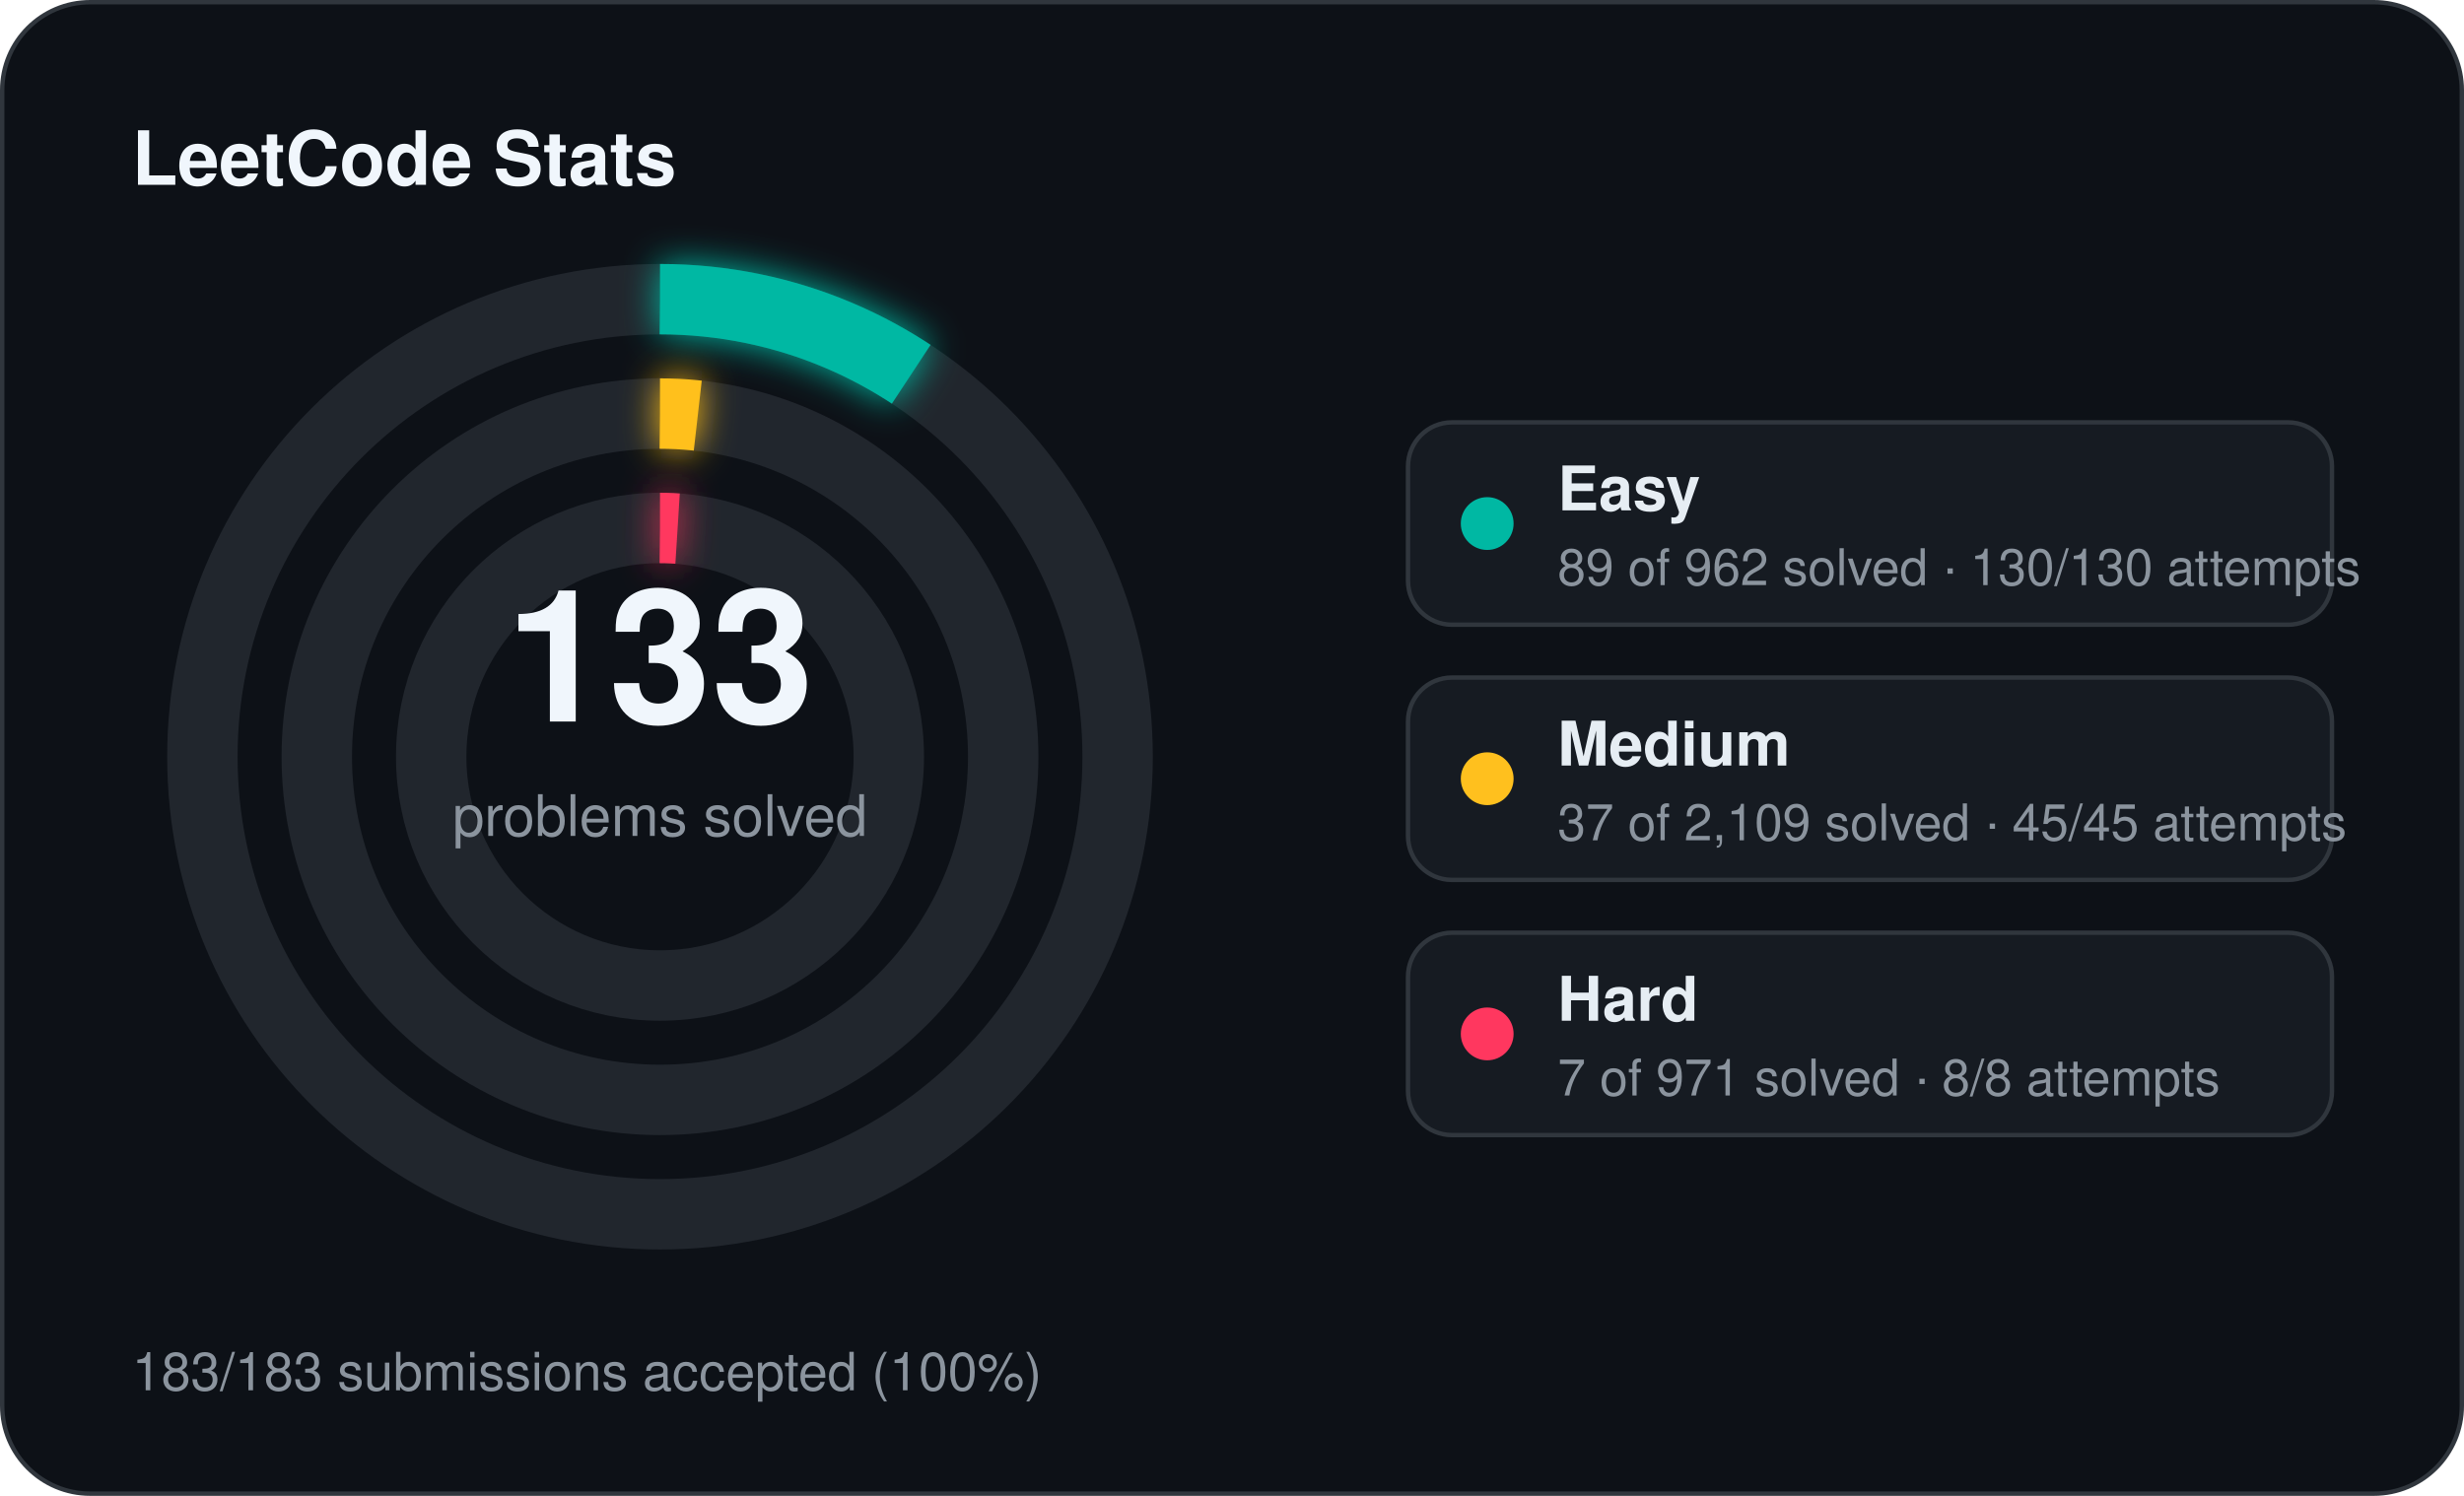
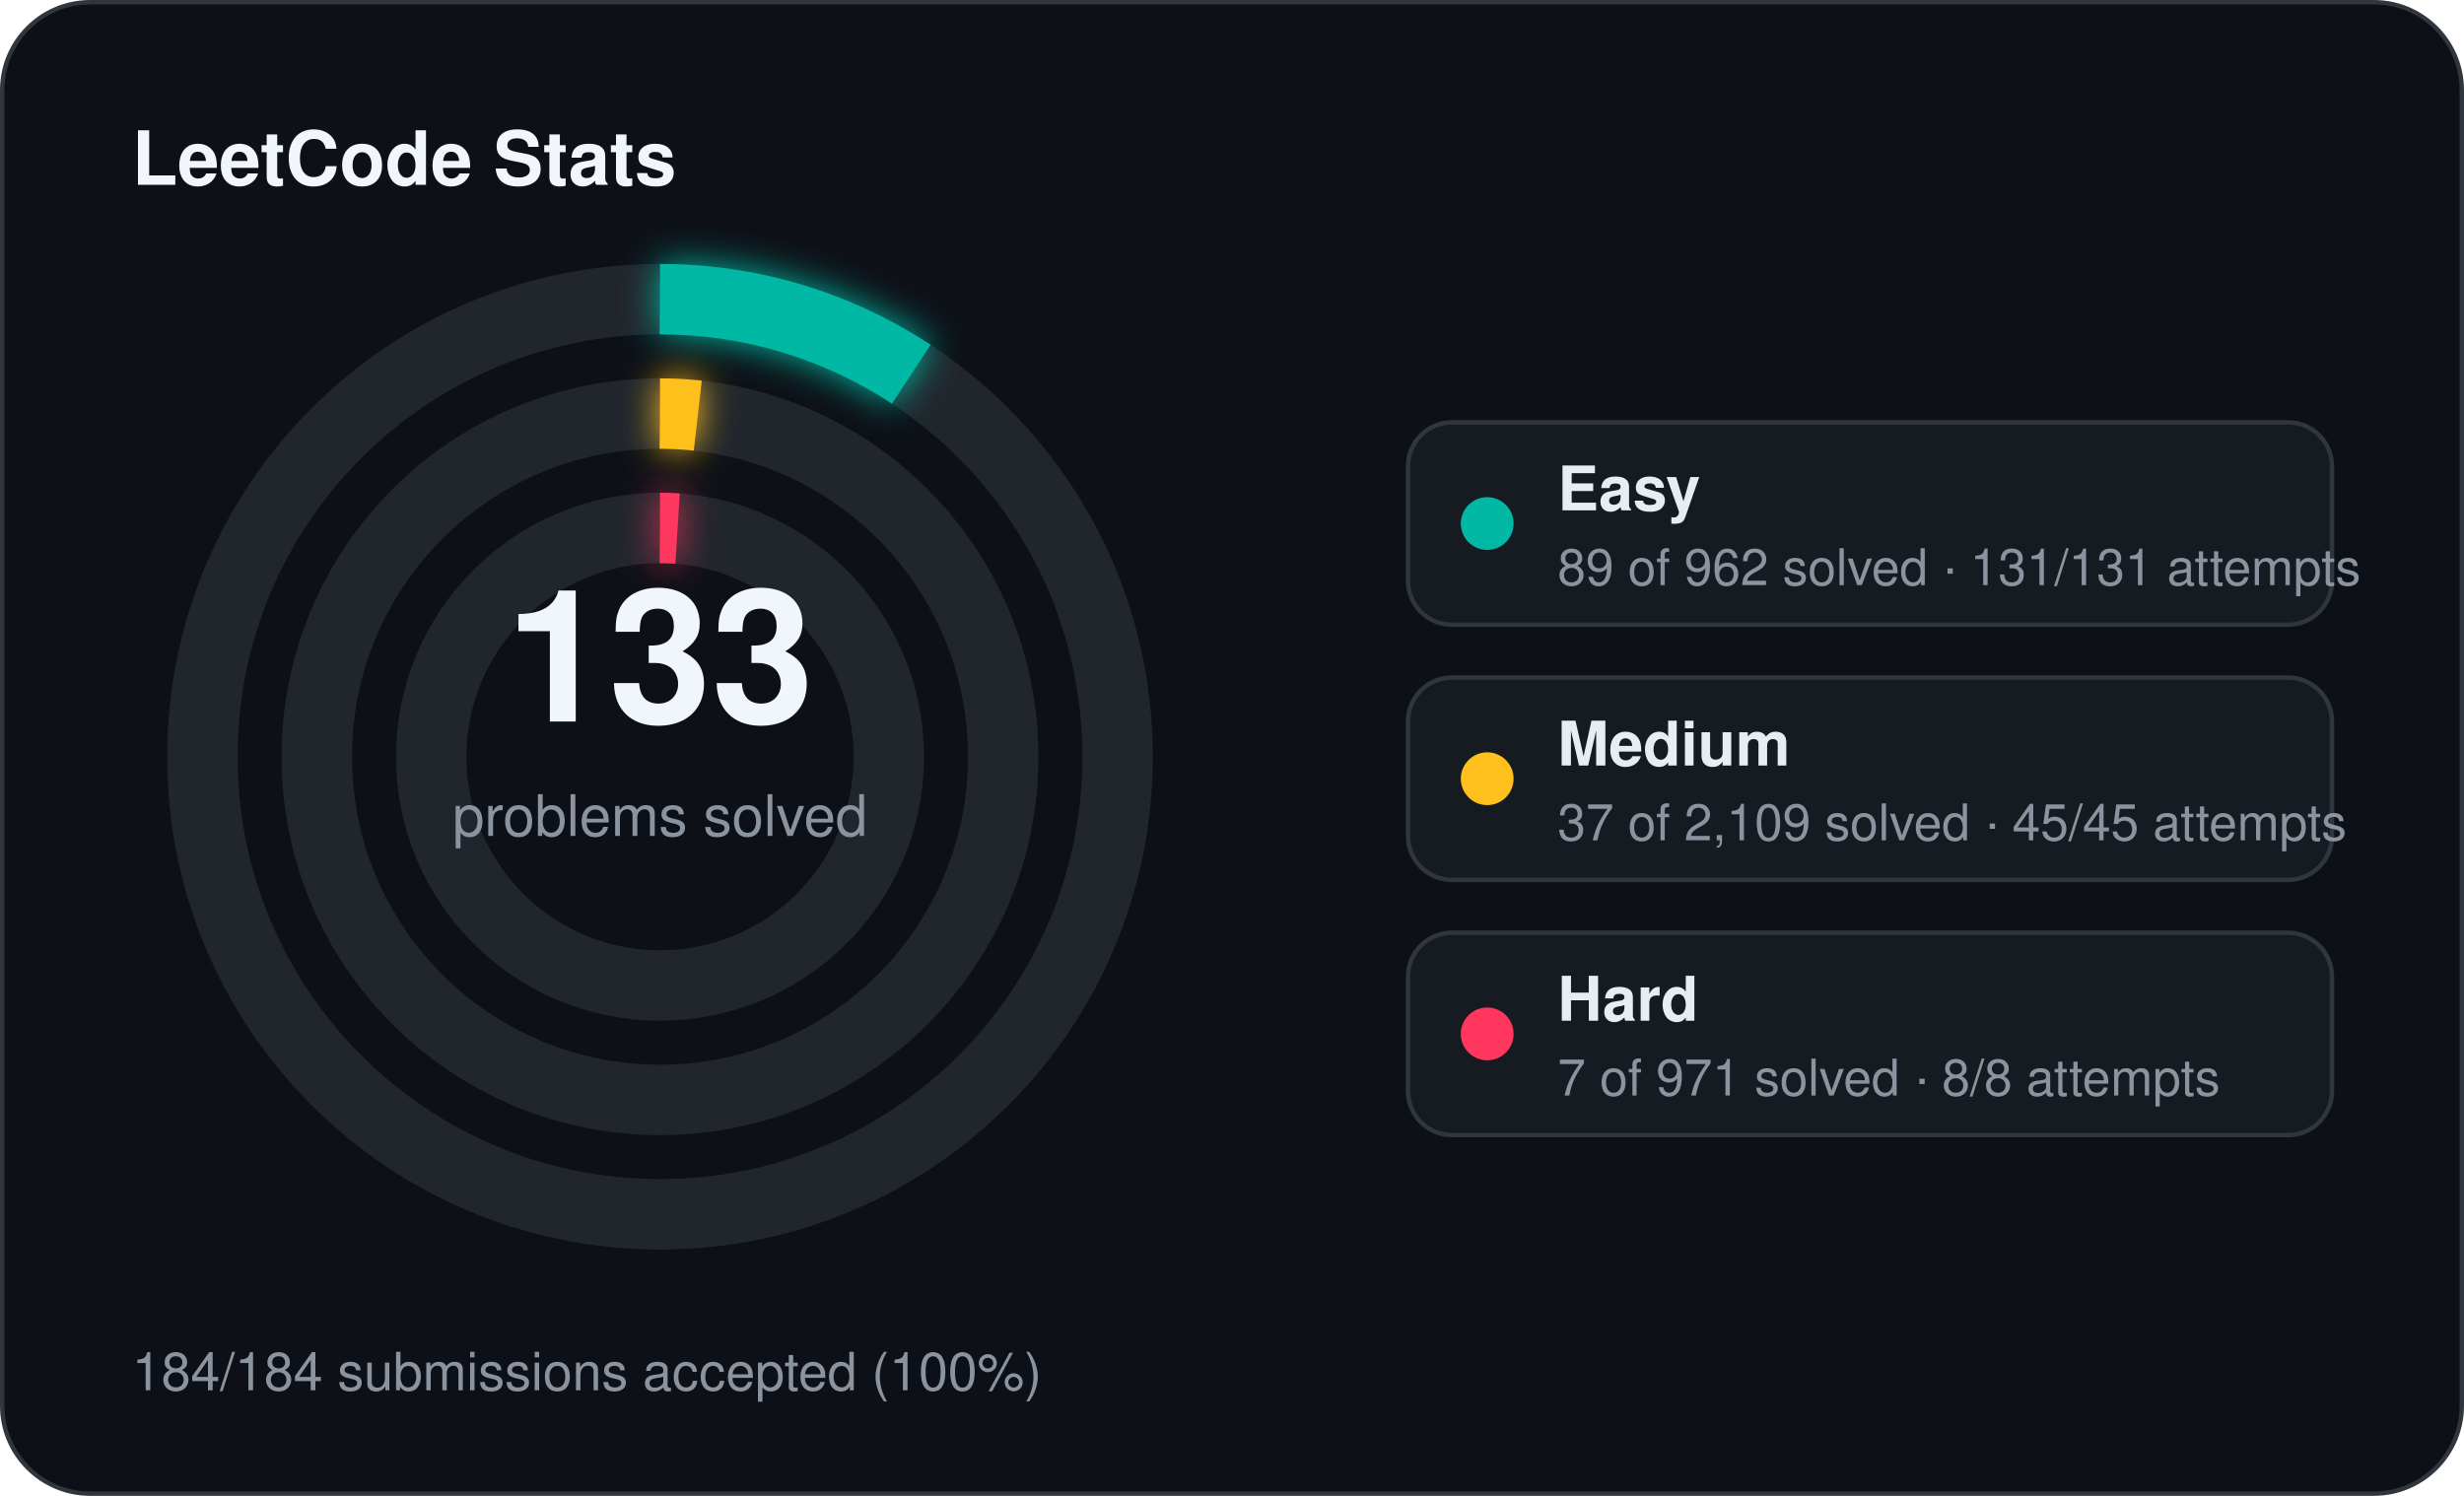
<svg xmlns="http://www.w3.org/2000/svg" width="560" height="340" viewBox="0 0 560 340">
  <defs>
    <filter id="stats-glow" x="-60%" y="-60%" width="220%" height="220%">
      <feGaussianBlur stdDeviation="4" result="blur" />
      <feMerge>
        <feMergeNode in="blur" />
        <feMergeNode in="SourceGraphic" />
      </feMerge>
    </filter>
  </defs>
  <rect x="0.5" y="0.5" width="559" height="339" rx="20" fill="#0d1117" stroke="#30363d" stroke-width="1" />
  <text x="30" y="42" fill="#f0f6fc" font-family="Segoe UI, Helvetica, Arial, sans-serif" font-size="17" font-weight="700">LeetCode Stats</text>
  <circle cx="150" cy="172" r="104" fill="none" stroke="#21262d" stroke-width="16" />
  <circle cx="150" cy="172" r="104" fill="none" stroke="#00b8a3" stroke-width="16" stroke-linecap="butt" stroke-dasharray="60.45 653.45" transform="rotate(-90 150 172)" filter="url(#stats-glow)" />
  <circle cx="150" cy="172" r="78" fill="none" stroke="#21262d" stroke-width="16" />
  <circle cx="150" cy="172" r="78" fill="none" stroke="#ffc01e" stroke-width="16" stroke-linecap="butt" stroke-dasharray="8.60 490.09" transform="rotate(-90 150 172)" filter="url(#stats-glow)" />
  <circle cx="150" cy="172" r="52" fill="none" stroke="#21262d" stroke-width="16" />
  <circle cx="150" cy="172" r="52" fill="none" stroke="#ff375f" stroke-width="16" stroke-linecap="butt" stroke-dasharray="4.00 326.73" transform="rotate(-90 150 172)" filter="url(#stats-glow)" />
  <text x="150" y="164" text-anchor="middle" fill="#f0f6fc" font-family="Segoe UI, Helvetica, Arial, sans-serif" font-size="42" font-weight="700">133</text>
  <text x="150" y="190" text-anchor="middle" fill="#8b949e" font-family="Segoe UI, Helvetica, Arial, sans-serif" font-size="13">problems solved</text>
  <rect x="320" y="96" width="210" height="46" rx="10" fill="#161b22" stroke="#30363d" stroke-width="1" />
  <circle cx="338" cy="119" r="6" fill="#00b8a3" />
  <text x="354" y="116" fill="#e6edf3" font-family="Segoe UI, Helvetica, Arial, sans-serif" font-size="14" font-weight="600">Easy</text>
-   <text x="354" y="133" fill="#8b949e" font-family="Segoe UI, Helvetica, Arial, sans-serif" font-size="11.5">89 of 962 solved · 130/130 attempts</text>
+   <text x="354" y="133" fill="#8b949e" font-family="Segoe UI, Helvetica, Arial, sans-serif" font-size="11.5">89 of 962 solved · 131/131 attempts</text>
  <rect x="320" y="154" width="210" height="46" rx="10" fill="#161b22" stroke="#30363d" stroke-width="1" />
  <circle cx="338" cy="177" r="6" fill="#ffc01e" />
  <text x="354" y="174" fill="#e6edf3" font-family="Segoe UI, Helvetica, Arial, sans-serif" font-size="14" font-weight="600">Medium</text>
  <text x="354" y="191" fill="#8b949e" font-family="Segoe UI, Helvetica, Arial, sans-serif" font-size="11.5">37 of 2,109 solved · 45/45 attempts</text>
  <rect x="320" y="212" width="210" height="46" rx="10" fill="#161b22" stroke="#30363d" stroke-width="1" />
  <circle cx="338" cy="235" r="6" fill="#ff375f" />
  <text x="354" y="232" fill="#e6edf3" font-family="Segoe UI, Helvetica, Arial, sans-serif" font-size="14" font-weight="600">Hard</text>
  <text x="354" y="249" fill="#8b949e" font-family="Segoe UI, Helvetica, Arial, sans-serif" font-size="11.5">7 of 971 solved · 8/8 attempts</text>
-   <text x="30" y="316" fill="#8b949e" font-family="Segoe UI, Helvetica, Arial, sans-serif" font-size="12">183/183 submissions accepted (100%)</text>
+   <text x="30" y="316" fill="#8b949e" font-family="Segoe UI, Helvetica, Arial, sans-serif" font-size="12">184/184 submissions accepted (100%)</text>
</svg>
